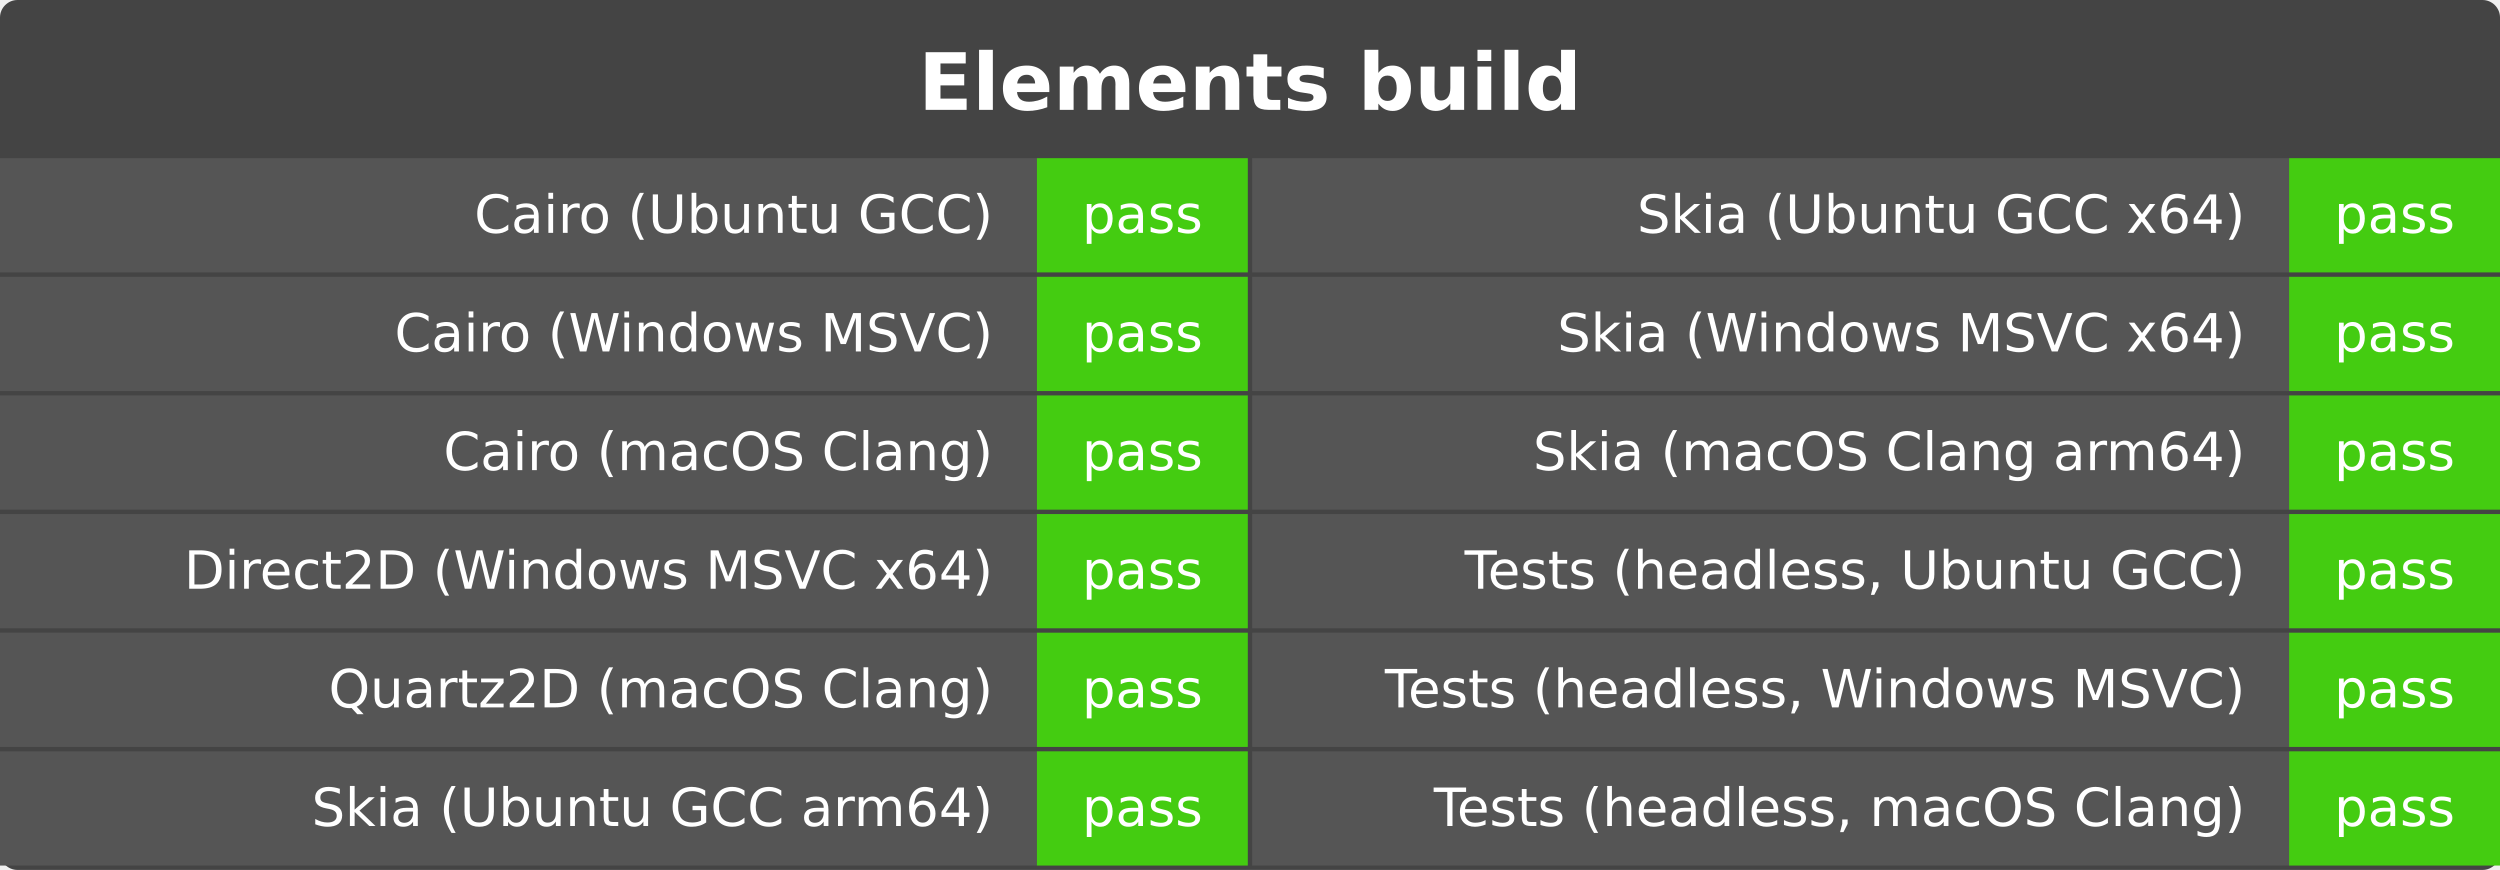
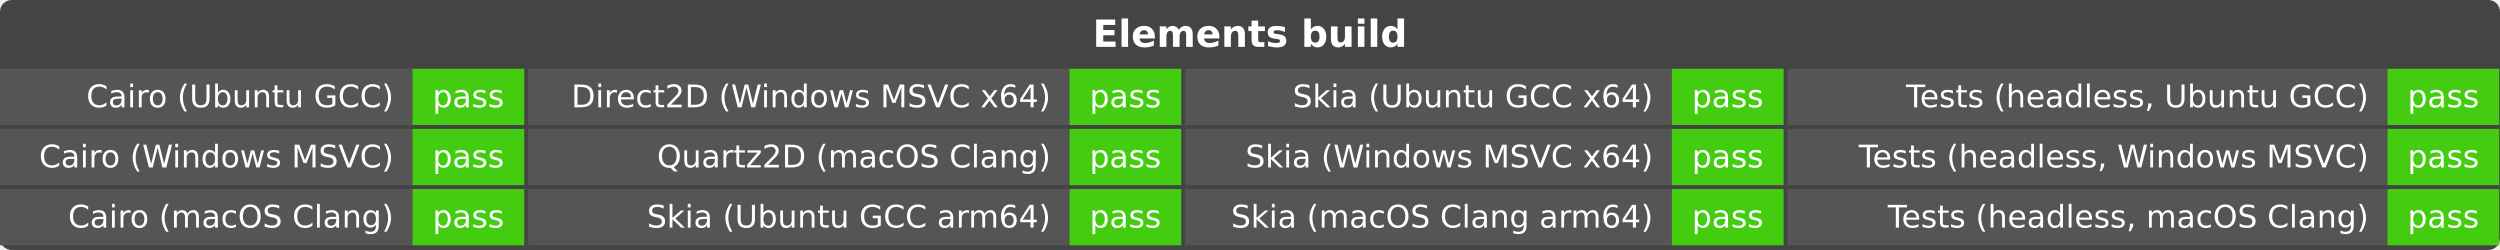
- <svg xmlns="http://www.w3.org/2000/svg" width="569" height="198" role="img" aria-label="Elements build">
-   <rect width="569" height="198" rx="4" fill="#444" />
+ <svg xmlns="http://www.w3.org/2000/svg" width="640" height="64" role="img" aria-label="Elements build">
+   <rect width="640" height="64" rx="3" fill="#444" />
  <g fill="#fff" font-family="Verdana,DejaVu Sans,Geneva,sans-serif" text-anchor="middle">
-     <text x="284.5" y="25.0" font-size="18" font-weight="bold">Elements build</text>
-     <rect x="0" y="36" width="236" height="26" fill="#555" />
-     <rect x="236" y="36" width="48" height="26" fill="#4c1" />
-     <text x="226" y="53" font-size="12" text-anchor="end">Cairo (Ubuntu GCC)</text>
-     <text x="260.0" y="53" font-size="12">pass</text>
-     <rect x="0" y="63" width="236" height="26" fill="#555" />
-     <rect x="236" y="63" width="48" height="26" fill="#4c1" />
-     <text x="226" y="80" font-size="12" text-anchor="end">Cairo (Windows MSVC)</text>
-     <text x="260.0" y="80" font-size="12">pass</text>
-     <rect x="0" y="90" width="236" height="26" fill="#555" />
-     <rect x="236" y="90" width="48" height="26" fill="#4c1" />
-     <text x="226" y="107" font-size="12" text-anchor="end">Cairo (macOS Clang)</text>
-     <text x="260.0" y="107" font-size="12">pass</text>
-     <rect x="0" y="117" width="236" height="26" fill="#555" />
-     <rect x="236" y="117" width="48" height="26" fill="#4c1" />
-     <text x="226" y="134" font-size="12" text-anchor="end">Direct2D (Windows MSVC x64)</text>
-     <text x="260.0" y="134" font-size="12">pass</text>
-     <rect x="0" y="144" width="236" height="26" fill="#555" />
-     <rect x="236" y="144" width="48" height="26" fill="#4c1" />
-     <text x="226" y="161" font-size="12" text-anchor="end">Quartz2D (macOS Clang)</text>
-     <text x="260.0" y="161" font-size="12">pass</text>
-     <rect x="0" y="171" width="236" height="26" fill="#555" />
-     <rect x="236" y="171" width="48" height="26" fill="#4c1" />
-     <text x="226" y="188" font-size="12" text-anchor="end">Skia (Ubuntu GCC arm64)</text>
-     <text x="260.0" y="188" font-size="12">pass</text>
-     <rect x="285" y="36" width="236" height="26" fill="#555" />
-     <rect x="521" y="36" width="48" height="26" fill="#4c1" />
-     <text x="511" y="53" font-size="12" text-anchor="end">Skia (Ubuntu GCC x64)</text>
-     <text x="545.0" y="53" font-size="12">pass</text>
-     <rect x="285" y="63" width="236" height="26" fill="#555" />
-     <rect x="521" y="63" width="48" height="26" fill="#4c1" />
-     <text x="511" y="80" font-size="12" text-anchor="end">Skia (Windows MSVC x64)</text>
-     <text x="545.0" y="80" font-size="12">pass</text>
-     <rect x="285" y="90" width="236" height="26" fill="#555" />
-     <rect x="521" y="90" width="48" height="26" fill="#4c1" />
-     <text x="511" y="107" font-size="12" text-anchor="end">Skia (macOS Clang arm64)</text>
-     <text x="545.0" y="107" font-size="12">pass</text>
-     <rect x="285" y="117" width="236" height="26" fill="#555" />
-     <rect x="521" y="117" width="48" height="26" fill="#4c1" />
-     <text x="511" y="134" font-size="12" text-anchor="end">Tests (headless, Ubuntu GCC)</text>
-     <text x="545.0" y="134" font-size="12">pass</text>
-     <rect x="285" y="144" width="236" height="26" fill="#555" />
-     <rect x="521" y="144" width="48" height="26" fill="#4c1" />
-     <text x="511" y="161" font-size="12" text-anchor="end">Tests (headless, Windows MSVC)</text>
-     <text x="545.0" y="161" font-size="12">pass</text>
-     <rect x="285" y="171" width="236" height="26" fill="#555" />
-     <rect x="521" y="171" width="48" height="26" fill="#4c1" />
-     <text x="511" y="188" font-size="12" text-anchor="end">Tests (headless, macOS Clang)</text>
-     <text x="545.0" y="188" font-size="12">pass</text>
+     <text x="320.0" y="12" font-size="9.6" font-weight="bold">Elements build</text>
+     <rect x="0" y="17.6" width="105.6" height="14.4" fill="#555" />
+     <rect x="105.6" y="17.6" width="28.6" height="14.4" fill="#4c1" />
+     <text x="100.8" y="27.467" font-size="8.0" text-anchor="end">Cairo (Ubuntu GCC)</text>
+     <text x="119.9" y="27.467" font-size="8.0">pass</text>
+     <rect x="0" y="33.0" width="105.6" height="14.4" fill="#555" />
+     <rect x="105.6" y="33.0" width="28.6" height="14.4" fill="#4c1" />
+     <text x="100.8" y="42.867" font-size="8.0" text-anchor="end">Cairo (Windows MSVC)</text>
+     <text x="119.9" y="42.867" font-size="8.0">pass</text>
+     <rect x="0" y="48.4" width="105.6" height="14.4" fill="#555" />
+     <rect x="105.6" y="48.4" width="28.6" height="14.4" fill="#4c1" />
+     <text x="100.8" y="58.267" font-size="8.0" text-anchor="end">Cairo (macOS Clang)</text>
+     <text x="119.9" y="58.267" font-size="8.0">pass</text>
+     <rect x="135.2" y="17.6" width="138.6" height="14.4" fill="#555" />
+     <rect x="273.8" y="17.6" width="28.6" height="14.4" fill="#4c1" />
+     <text x="269" y="27.467" font-size="8.0" text-anchor="end">Direct2D (Windows MSVC x64)</text>
+     <text x="288.1" y="27.467" font-size="8.0">pass</text>
+     <rect x="135.2" y="33.0" width="138.6" height="14.4" fill="#555" />
+     <rect x="273.8" y="33.0" width="28.6" height="14.4" fill="#4c1" />
+     <text x="269" y="42.867" font-size="8.0" text-anchor="end">Quartz2D (macOS Clang)</text>
+     <text x="288.1" y="42.867" font-size="8.0">pass</text>
+     <rect x="135.2" y="48.4" width="138.6" height="14.4" fill="#555" />
+     <rect x="273.8" y="48.4" width="28.6" height="14.4" fill="#4c1" />
+     <text x="269" y="58.267" font-size="8.0" text-anchor="end">Skia (Ubuntu GCC arm64)</text>
+     <text x="288.1" y="58.267" font-size="8.0">pass</text>
+     <rect x="303.4" y="17.6" width="124.6" height="14.4" fill="#555" />
+     <rect x="428.0" y="17.6" width="28.6" height="14.4" fill="#4c1" />
+     <text x="423.2" y="27.467" font-size="8.0" text-anchor="end">Skia (Ubuntu GCC x64)</text>
+     <text x="442.3" y="27.467" font-size="8.0">pass</text>
+     <rect x="303.4" y="33.0" width="124.6" height="14.4" fill="#555" />
+     <rect x="428.0" y="33.0" width="28.6" height="14.4" fill="#4c1" />
+     <text x="423.2" y="42.867" font-size="8.0" text-anchor="end">Skia (Windows MSVC x64)</text>
+     <text x="442.3" y="42.867" font-size="8.0">pass</text>
+     <rect x="303.4" y="48.4" width="124.6" height="14.4" fill="#555" />
+     <rect x="428.0" y="48.4" width="28.6" height="14.4" fill="#4c1" />
+     <text x="423.2" y="58.267" font-size="8.0" text-anchor="end">Skia (macOS Clang arm64)</text>
+     <text x="442.3" y="58.267" font-size="8.0">pass</text>
+     <rect x="457.6" y="17.6" width="153.6" height="14.4" fill="#555" />
+     <rect x="611.2" y="17.6" width="28.6" height="14.4" fill="#4c1" />
+     <text x="606.4" y="27.467" font-size="8.0" text-anchor="end">Tests (headless, Ubuntu GCC)</text>
+     <text x="625.5" y="27.467" font-size="8.0">pass</text>
+     <rect x="457.6" y="33.0" width="153.6" height="14.4" fill="#555" />
+     <rect x="611.2" y="33.0" width="28.6" height="14.4" fill="#4c1" />
+     <text x="606.4" y="42.867" font-size="8.0" text-anchor="end">Tests (headless, Windows MSVC)</text>
+     <text x="625.5" y="42.867" font-size="8.0">pass</text>
+     <rect x="457.6" y="48.4" width="153.6" height="14.4" fill="#555" />
+     <rect x="611.2" y="48.4" width="28.6" height="14.4" fill="#4c1" />
+     <text x="606.4" y="58.267" font-size="8.0" text-anchor="end">Tests (headless, macOS Clang)</text>
+     <text x="625.5" y="58.267" font-size="8.0">pass</text>
  </g>
</svg>
